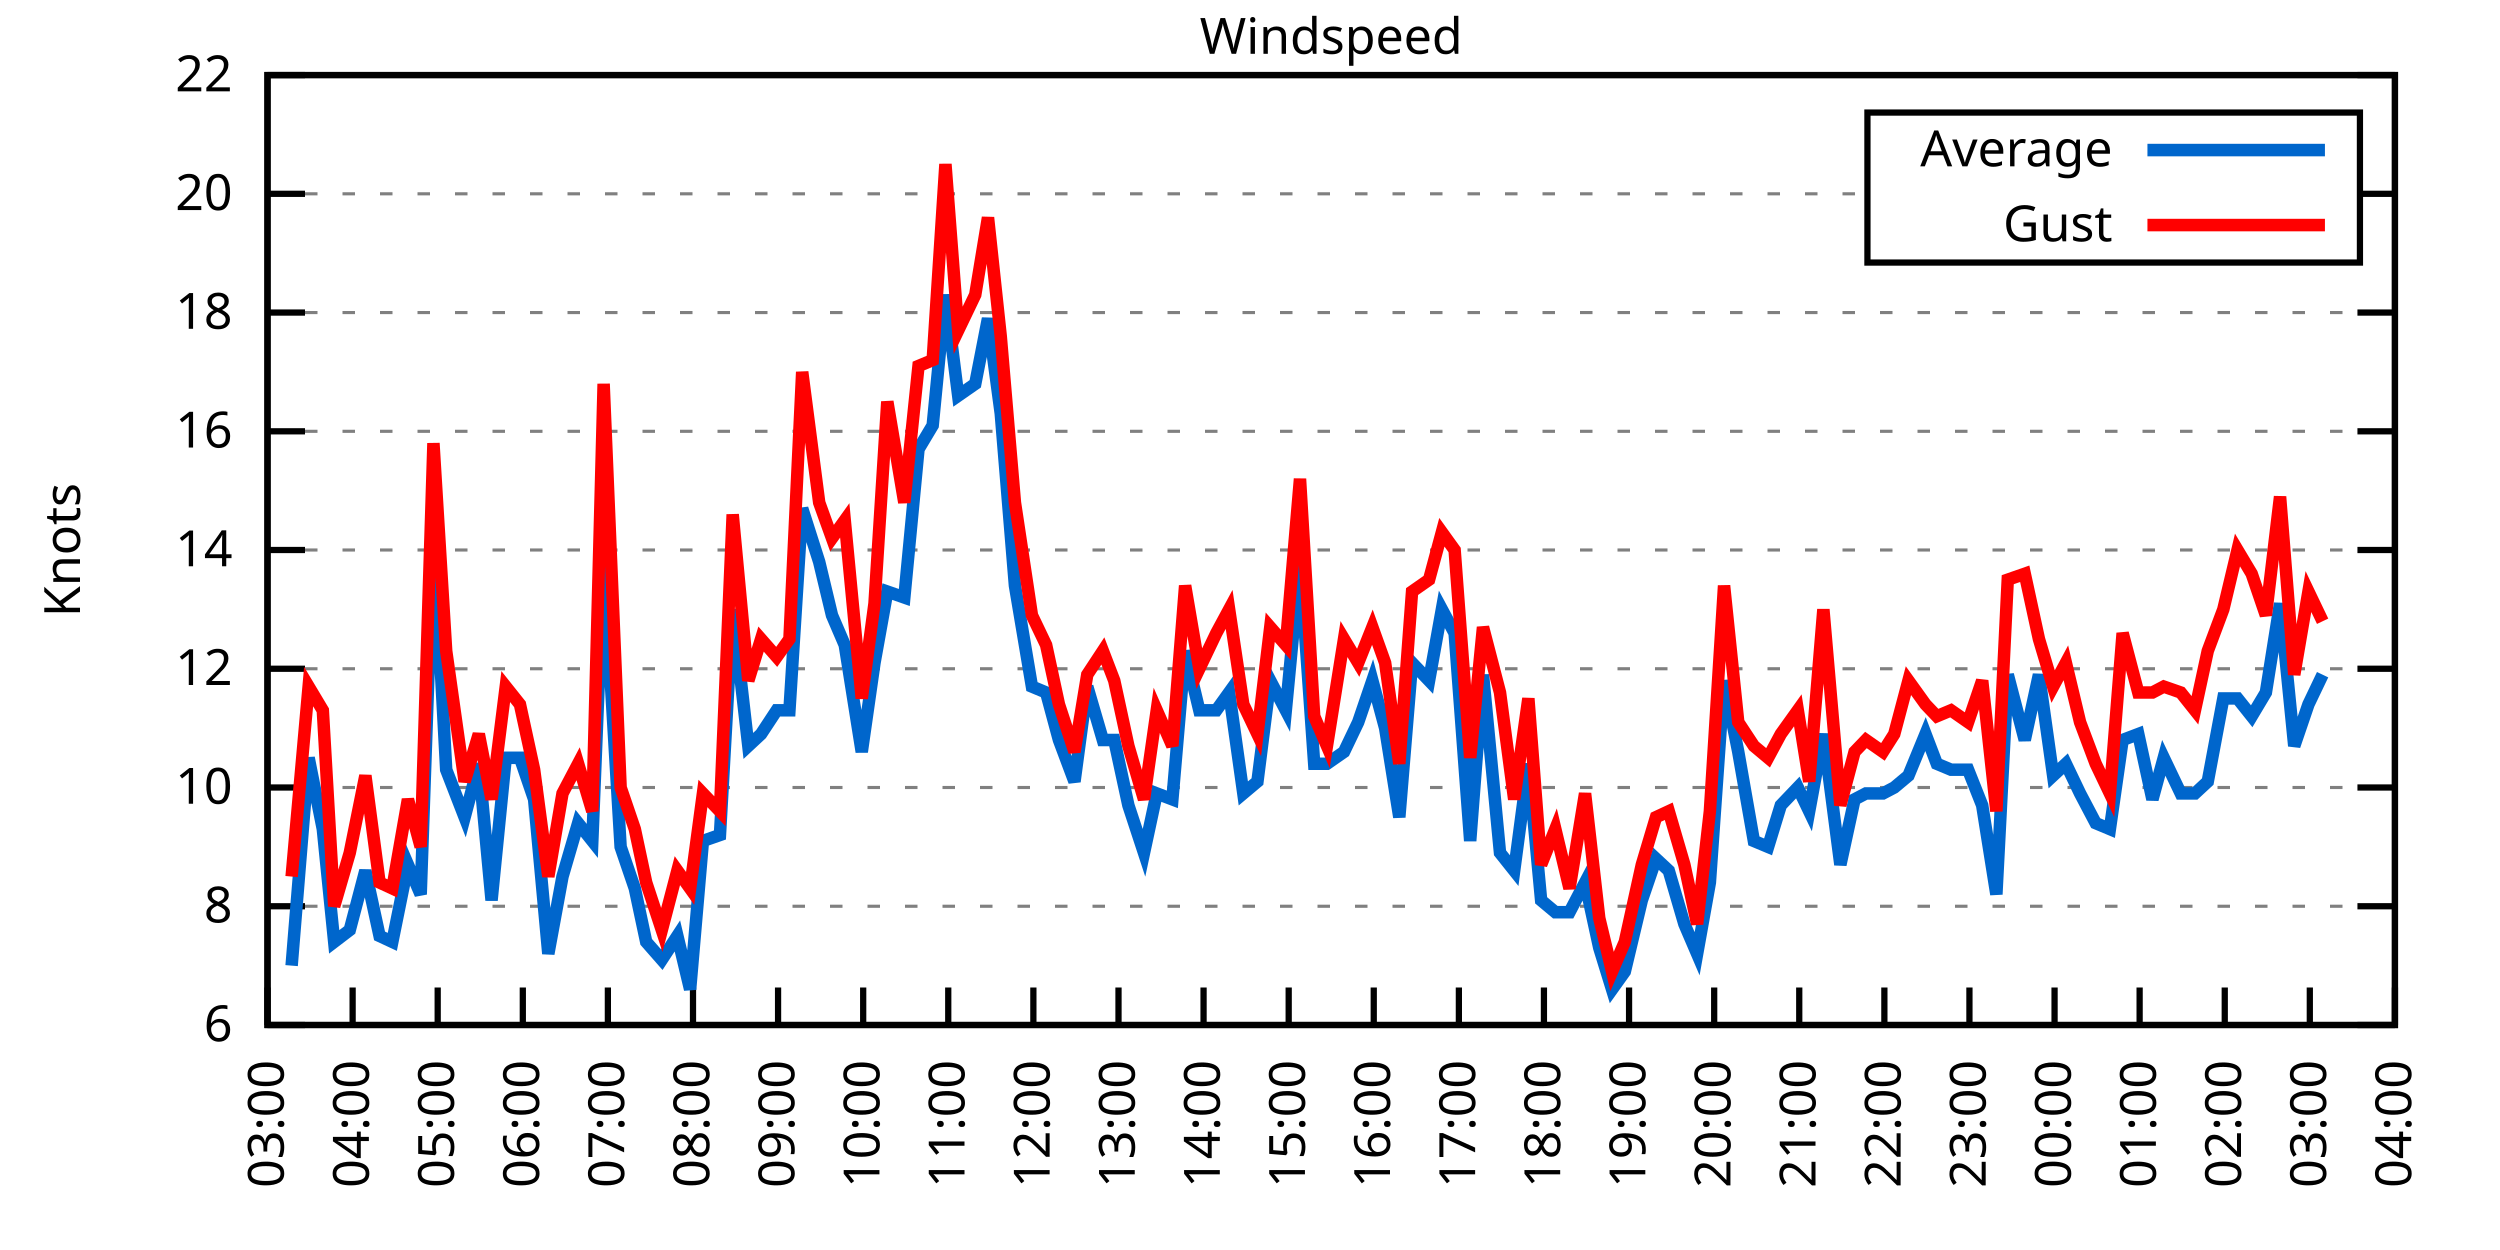
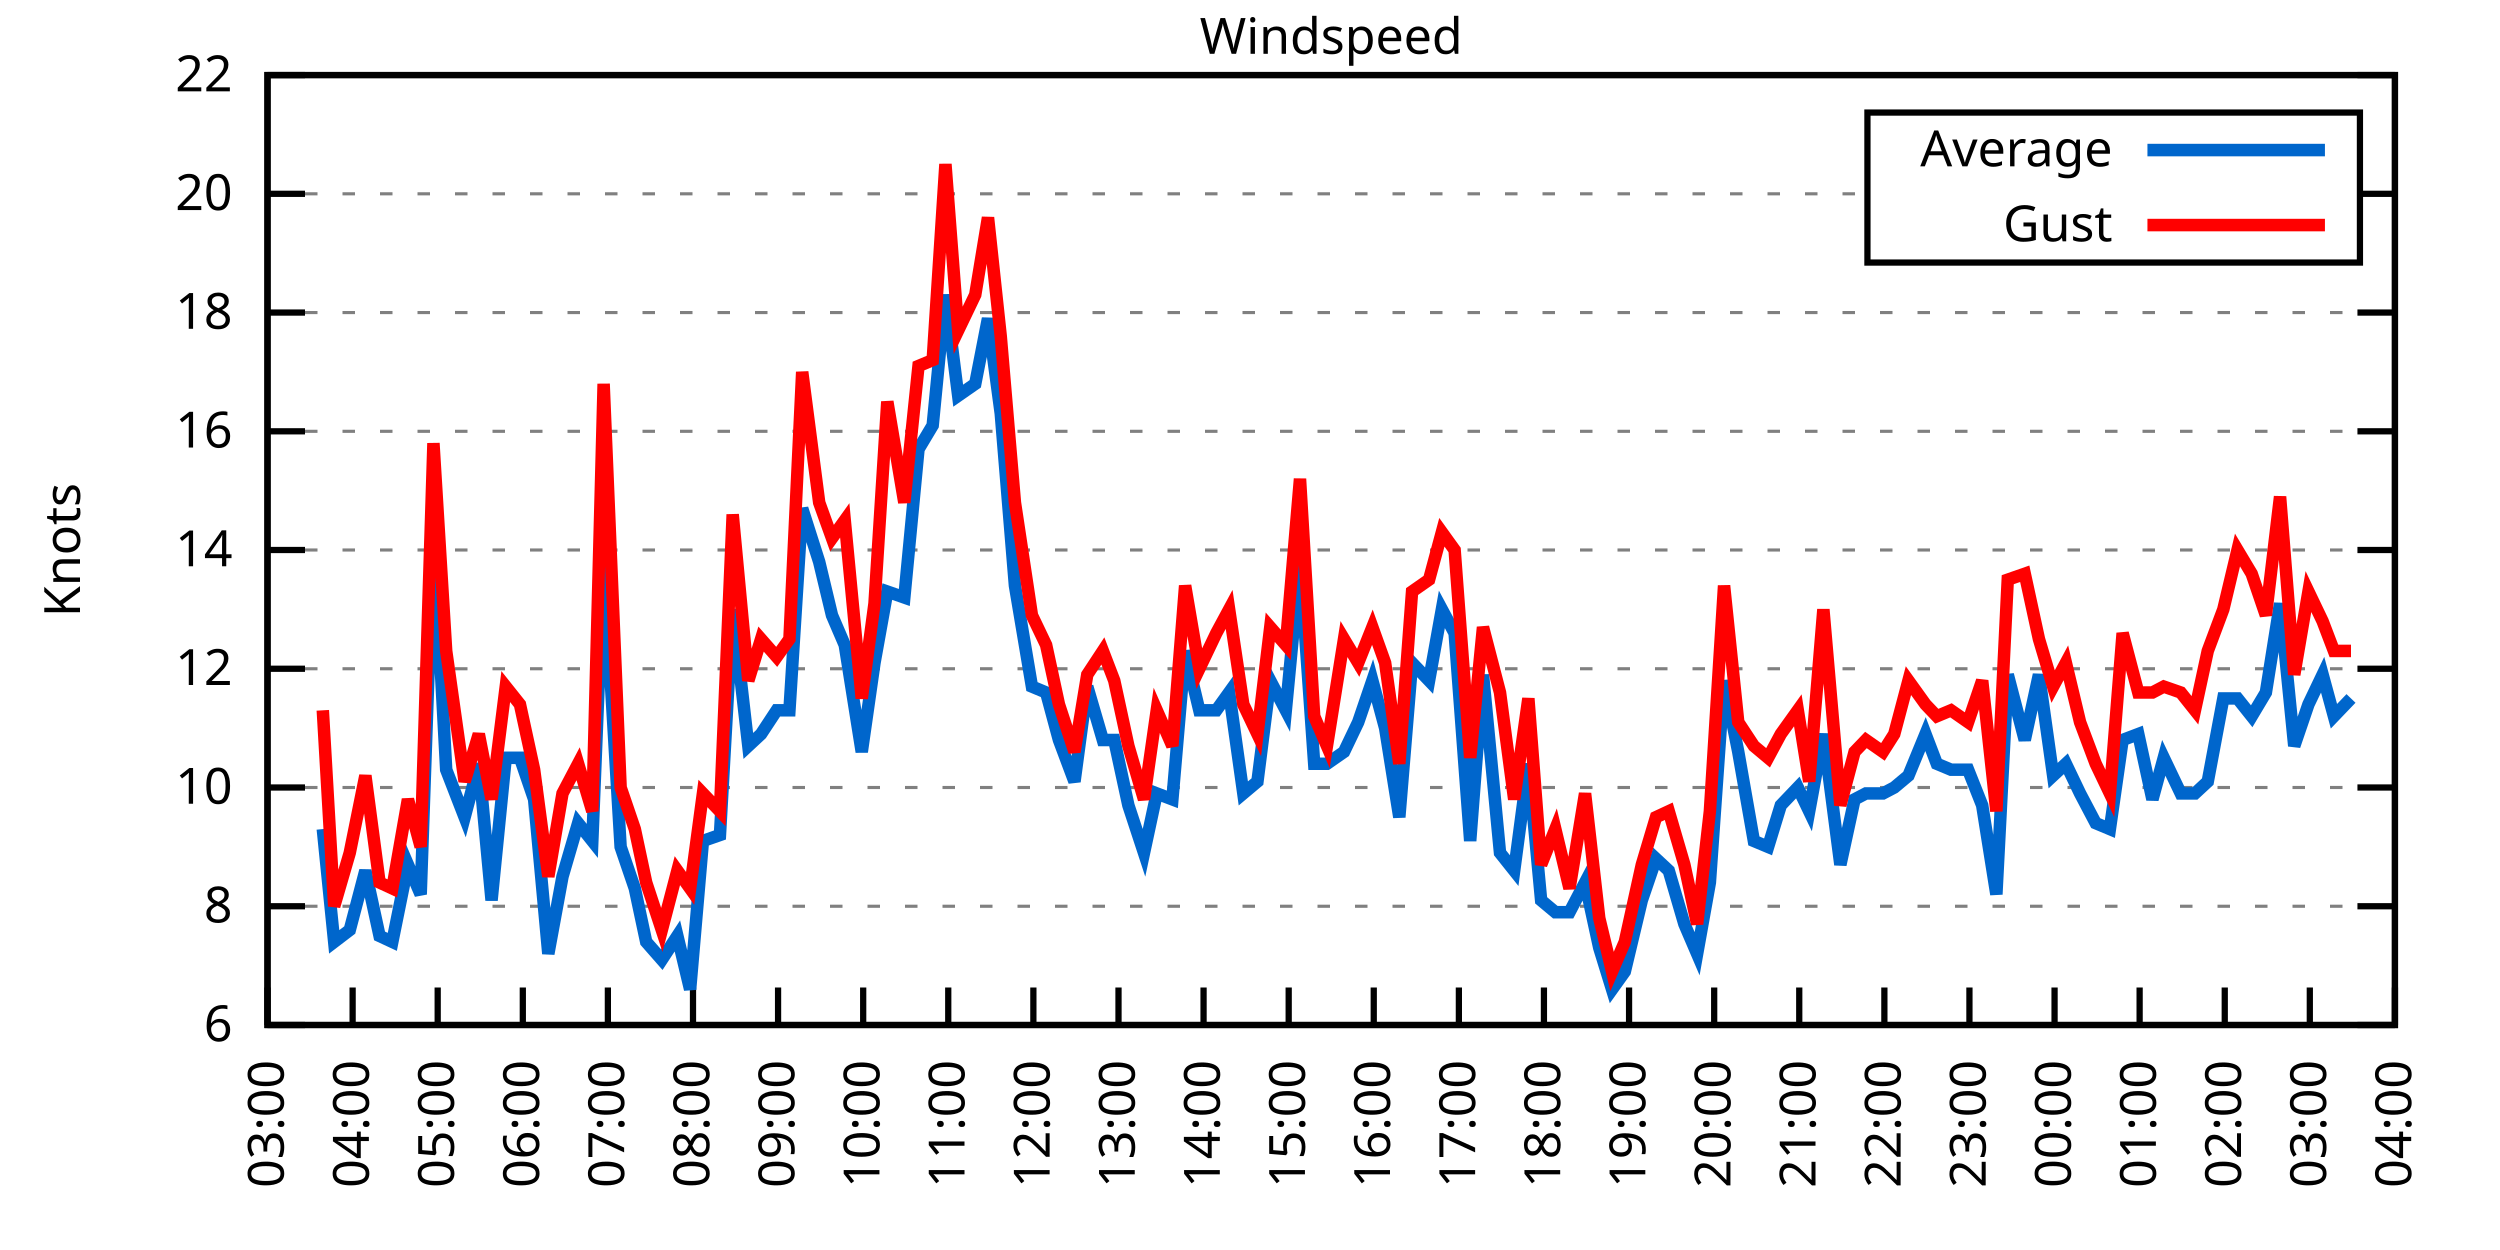
<svg xmlns="http://www.w3.org/2000/svg" xmlns:xlink="http://www.w3.org/1999/xlink" width="400" height="200" viewBox="0 0 400 200">
  <g id="gnuplot_canvas">
    <rect x="0" y="0" width="400" height="200" fill="none" />
    <defs>
      <circle id="gpDot" r="0.5" stroke-width="0.5" stroke="currentColor" />
      <path id="gpPt0" stroke-width="0.333" stroke="currentColor" d="M-1,0 h2 M0,-1 v2" />
      <path id="gpPt1" stroke-width="0.333" stroke="currentColor" d="M-1,-1 L1,1 M1,-1 L-1,1" />
      <path id="gpPt2" stroke-width="0.333" stroke="currentColor" d="M-1,0 L1,0 M0,-1 L0,1 M-1,-1 L1,1 M-1,1 L1,-1" />
      <rect id="gpPt3" stroke-width="0.333" stroke="currentColor" x="-1" y="-1" width="2" height="2" />
      <rect id="gpPt4" stroke-width="0.333" stroke="currentColor" fill="currentColor" x="-1" y="-1" width="2" height="2" />
      <circle id="gpPt5" stroke-width="0.333" stroke="currentColor" cx="0" cy="0" r="1" />
      <use xlink:href="#gpPt5" id="gpPt6" fill="currentColor" stroke="none" />
      <path id="gpPt7" stroke-width="0.333" stroke="currentColor" d="M0,-1.33 L-1.33,0.67 L1.33,0.67 z" />
      <use xlink:href="#gpPt7" id="gpPt8" fill="currentColor" stroke="none" />
      <use xlink:href="#gpPt7" id="gpPt9" stroke="currentColor" transform="rotate(180)" />
      <use xlink:href="#gpPt9" id="gpPt10" fill="currentColor" stroke="none" />
      <use xlink:href="#gpPt3" id="gpPt11" stroke="currentColor" transform="rotate(45)" />
      <use xlink:href="#gpPt11" id="gpPt12" fill="currentColor" stroke="none" />
      <path id="gpPt13" stroke-width="0.333" stroke="currentColor" d="M0,1.330 L1.265,0.411 L0.782,-1.067 L-0.782,-1.076 L-1.265,0.411 z" />
      <use xlink:href="#gpPt13" id="gpPt14" fill="currentColor" stroke="none" />
      <filter id="textbox" filterUnits="objectBoundingBox" x="0" y="0" height="1" width="1">
        <feFlood flood-color="white" flood-opacity="1" result="bgnd" />
        <feComposite in="SourceGraphic" in2="bgnd" operator="atop" />
      </filter>
      <filter id="greybox" filterUnits="objectBoundingBox" x="0" y="0" height="1" width="1">
        <feFlood flood-color="lightgrey" flood-opacity="1" result="grey" />
        <feComposite in="SourceGraphic" in2="grey" operator="atop" />
      </filter>
    </defs>
    <g fill="none" color="white" stroke="currentColor" stroke-width="1.00" stroke-linecap="butt" stroke-linejoin="miter">
</g>
    <g fill="none" color="black" stroke="currentColor" stroke-width="1.00" stroke-linecap="butt" stroke-linejoin="miter">
      <g stroke="none" shape-rendering="crispEdges">
        <polygon fill="rgb(255, 255, 255)" points="42.80,164.00 383.18,164.00 383.18,12.02 42.80,12.02 " />
      </g>
    </g>
    <g fill="none" color="black" stroke="currentColor" stroke-width="1.00" stroke-linecap="butt" stroke-linejoin="miter">
</g>
    <g fill="none" color="black" stroke="black" stroke-width="0.50" stroke-linecap="butt" stroke-linejoin="miter">
</g>
    <g fill="none" color="gray" stroke="currentColor" stroke-width="0.50" stroke-linecap="butt" stroke-linejoin="miter">
      <path stroke="gray" stroke-dasharray="2,4" class="gridline" d="M42.80,164.00 L383.19,164.00  " />
    </g>
    <g fill="none" color="gray" stroke="gray" stroke-width="1.00" stroke-linecap="butt" stroke-linejoin="miter">
</g>
    <g fill="none" color="black" stroke="currentColor" stroke-width="1.00" stroke-linecap="butt" stroke-linejoin="miter">
      <path stroke="black" d="M42.80,164.00 L48.80,164.00 M383.19,164.00 L377.19,164.00  " />
      <g transform="translate(37.20,166.60)" stroke="none" fill="black" font-family="Sans" font-size="8.00" text-anchor="end">
        <text>
          <tspan font-family="Sans"> 6</tspan>
        </text>
      </g>
    </g>
    <g fill="none" color="black" stroke="currentColor" stroke-width="1.00" stroke-linecap="butt" stroke-linejoin="miter">
</g>
    <g fill="none" color="black" stroke="black" stroke-width="0.50" stroke-linecap="butt" stroke-linejoin="miter">
</g>
    <g fill="none" color="gray" stroke="currentColor" stroke-width="0.50" stroke-linecap="butt" stroke-linejoin="miter">
      <path stroke="gray" stroke-dasharray="2,4" class="gridline" d="M42.80,145.00 L383.19,145.00  " />
    </g>
    <g fill="none" color="gray" stroke="gray" stroke-width="1.00" stroke-linecap="butt" stroke-linejoin="miter">
</g>
    <g fill="none" color="black" stroke="currentColor" stroke-width="1.00" stroke-linecap="butt" stroke-linejoin="miter">
      <path stroke="black" d="M42.80,145.00 L48.80,145.00 M383.19,145.00 L377.19,145.00  " />
      <g transform="translate(37.20,147.60)" stroke="none" fill="black" font-family="Sans" font-size="8.00" text-anchor="end">
        <text>
          <tspan font-family="Sans"> 8</tspan>
        </text>
      </g>
    </g>
    <g fill="none" color="black" stroke="currentColor" stroke-width="1.00" stroke-linecap="butt" stroke-linejoin="miter">
</g>
    <g fill="none" color="black" stroke="black" stroke-width="0.50" stroke-linecap="butt" stroke-linejoin="miter">
</g>
    <g fill="none" color="gray" stroke="currentColor" stroke-width="0.50" stroke-linecap="butt" stroke-linejoin="miter">
      <path stroke="gray" stroke-dasharray="2,4" class="gridline" d="M42.80,126.00 L383.19,126.00  " />
    </g>
    <g fill="none" color="gray" stroke="gray" stroke-width="1.00" stroke-linecap="butt" stroke-linejoin="miter">
</g>
    <g fill="none" color="black" stroke="currentColor" stroke-width="1.00" stroke-linecap="butt" stroke-linejoin="miter">
      <path stroke="black" d="M42.80,126.00 L48.80,126.00 M383.19,126.00 L377.19,126.00  " />
      <g transform="translate(37.20,128.60)" stroke="none" fill="black" font-family="Sans" font-size="8.00" text-anchor="end">
        <text>
          <tspan font-family="Sans"> 10</tspan>
        </text>
      </g>
    </g>
    <g fill="none" color="black" stroke="currentColor" stroke-width="1.00" stroke-linecap="butt" stroke-linejoin="miter">
</g>
    <g fill="none" color="black" stroke="black" stroke-width="0.50" stroke-linecap="butt" stroke-linejoin="miter">
</g>
    <g fill="none" color="gray" stroke="currentColor" stroke-width="0.50" stroke-linecap="butt" stroke-linejoin="miter">
      <path stroke="gray" stroke-dasharray="2,4" class="gridline" d="M42.80,107.00 L383.19,107.00  " />
    </g>
    <g fill="none" color="gray" stroke="gray" stroke-width="1.00" stroke-linecap="butt" stroke-linejoin="miter">
</g>
    <g fill="none" color="black" stroke="currentColor" stroke-width="1.00" stroke-linecap="butt" stroke-linejoin="miter">
      <path stroke="black" d="M42.80,107.00 L48.80,107.00 M383.19,107.00 L377.19,107.00  " />
      <g transform="translate(37.20,109.60)" stroke="none" fill="black" font-family="Sans" font-size="8.00" text-anchor="end">
        <text>
          <tspan font-family="Sans"> 12</tspan>
        </text>
      </g>
    </g>
    <g fill="none" color="black" stroke="currentColor" stroke-width="1.00" stroke-linecap="butt" stroke-linejoin="miter">
</g>
    <g fill="none" color="black" stroke="black" stroke-width="0.50" stroke-linecap="butt" stroke-linejoin="miter">
</g>
    <g fill="none" color="gray" stroke="currentColor" stroke-width="0.50" stroke-linecap="butt" stroke-linejoin="miter">
      <path stroke="gray" stroke-dasharray="2,4" class="gridline" d="M42.80,88.00 L383.19,88.00  " />
    </g>
    <g fill="none" color="gray" stroke="gray" stroke-width="1.00" stroke-linecap="butt" stroke-linejoin="miter">
</g>
    <g fill="none" color="black" stroke="currentColor" stroke-width="1.00" stroke-linecap="butt" stroke-linejoin="miter">
      <path stroke="black" d="M42.80,88.00 L48.80,88.00 M383.19,88.00 L377.19,88.00  " />
      <g transform="translate(37.20,90.60)" stroke="none" fill="black" font-family="Sans" font-size="8.00" text-anchor="end">
        <text>
          <tspan font-family="Sans"> 14</tspan>
        </text>
      </g>
    </g>
    <g fill="none" color="black" stroke="currentColor" stroke-width="1.00" stroke-linecap="butt" stroke-linejoin="miter">
</g>
    <g fill="none" color="black" stroke="black" stroke-width="0.50" stroke-linecap="butt" stroke-linejoin="miter">
</g>
    <g fill="none" color="gray" stroke="currentColor" stroke-width="0.50" stroke-linecap="butt" stroke-linejoin="miter">
      <path stroke="gray" stroke-dasharray="2,4" class="gridline" d="M42.80,69.01 L383.19,69.01  " />
    </g>
    <g fill="none" color="gray" stroke="gray" stroke-width="1.00" stroke-linecap="butt" stroke-linejoin="miter">
</g>
    <g fill="none" color="black" stroke="currentColor" stroke-width="1.00" stroke-linecap="butt" stroke-linejoin="miter">
      <path stroke="black" d="M42.80,69.01 L48.80,69.01 M383.19,69.01 L377.19,69.01  " />
      <g transform="translate(37.20,71.61)" stroke="none" fill="black" font-family="Sans" font-size="8.00" text-anchor="end">
        <text>
          <tspan font-family="Sans"> 16</tspan>
        </text>
      </g>
    </g>
    <g fill="none" color="black" stroke="currentColor" stroke-width="1.00" stroke-linecap="butt" stroke-linejoin="miter">
</g>
    <g fill="none" color="black" stroke="black" stroke-width="0.50" stroke-linecap="butt" stroke-linejoin="miter">
</g>
    <g fill="none" color="gray" stroke="currentColor" stroke-width="0.50" stroke-linecap="butt" stroke-linejoin="miter">
      <path stroke="gray" stroke-dasharray="2,4" class="gridline" d="M42.80,50.01 L383.19,50.01  " />
    </g>
    <g fill="none" color="gray" stroke="gray" stroke-width="1.00" stroke-linecap="butt" stroke-linejoin="miter">
</g>
    <g fill="none" color="black" stroke="currentColor" stroke-width="1.00" stroke-linecap="butt" stroke-linejoin="miter">
      <path stroke="black" d="M42.80,50.01 L48.80,50.01 M383.19,50.01 L377.19,50.01  " />
      <g transform="translate(37.20,52.61)" stroke="none" fill="black" font-family="Sans" font-size="8.00" text-anchor="end">
        <text>
          <tspan font-family="Sans"> 18</tspan>
        </text>
      </g>
    </g>
    <g fill="none" color="black" stroke="currentColor" stroke-width="1.00" stroke-linecap="butt" stroke-linejoin="miter">
</g>
    <g fill="none" color="black" stroke="black" stroke-width="0.50" stroke-linecap="butt" stroke-linejoin="miter">
</g>
    <g fill="none" color="gray" stroke="currentColor" stroke-width="0.50" stroke-linecap="butt" stroke-linejoin="miter">
      <path stroke="gray" stroke-dasharray="2,4" class="gridline" d="M42.80,31.01 L298.79,31.01 M377.59,31.01 L383.19,31.01  " />
    </g>
    <g fill="none" color="gray" stroke="gray" stroke-width="1.00" stroke-linecap="butt" stroke-linejoin="miter">
</g>
    <g fill="none" color="black" stroke="currentColor" stroke-width="1.00" stroke-linecap="butt" stroke-linejoin="miter">
      <path stroke="black" d="M42.80,31.01 L48.80,31.01 M383.19,31.01 L377.19,31.01  " />
      <g transform="translate(37.20,33.61)" stroke="none" fill="black" font-family="Sans" font-size="8.00" text-anchor="end">
        <text>
          <tspan font-family="Sans"> 20</tspan>
        </text>
      </g>
    </g>
    <g fill="none" color="black" stroke="currentColor" stroke-width="1.00" stroke-linecap="butt" stroke-linejoin="miter">
</g>
    <g fill="none" color="black" stroke="black" stroke-width="0.50" stroke-linecap="butt" stroke-linejoin="miter">
</g>
    <g fill="none" color="gray" stroke="currentColor" stroke-width="0.50" stroke-linecap="butt" stroke-linejoin="miter">
      <path stroke="gray" stroke-dasharray="2,4" class="gridline" d="M42.80,12.01 L383.19,12.01  " />
    </g>
    <g fill="none" color="gray" stroke="gray" stroke-width="1.00" stroke-linecap="butt" stroke-linejoin="miter">
</g>
    <g fill="none" color="black" stroke="currentColor" stroke-width="1.00" stroke-linecap="butt" stroke-linejoin="miter">
      <path stroke="black" d="M42.80,12.01 L48.80,12.01 M383.19,12.01 L377.19,12.01  " />
      <g transform="translate(37.20,14.61)" stroke="none" fill="black" font-family="Sans" font-size="8.00" text-anchor="end">
        <text>
          <tspan font-family="Sans"> 22</tspan>
        </text>
      </g>
    </g>
    <g fill="none" color="black" stroke="currentColor" stroke-width="1.00" stroke-linecap="butt" stroke-linejoin="miter">
      <path stroke="black" d="M42.80,164.00 L42.80,158.00  " />
      <g transform="translate(45.40,169.60) rotate(270.00)" stroke="none" fill="black" font-family="Sans" font-size="8.00" text-anchor="end">
        <text>
          <tspan font-family="Sans">03:00</tspan>
        </text>
      </g>
    </g>
    <g fill="none" color="black" stroke="currentColor" stroke-width="1.00" stroke-linecap="butt" stroke-linejoin="miter">
      <path stroke="black" d="M56.42,164.00 L56.42,158.00  " />
      <g transform="translate(59.02,169.60) rotate(270.00)" stroke="none" fill="black" font-family="Sans" font-size="8.00" text-anchor="end">
        <text>
          <tspan font-family="Sans">04:00</tspan>
        </text>
      </g>
    </g>
    <g fill="none" color="black" stroke="currentColor" stroke-width="1.00" stroke-linecap="butt" stroke-linejoin="miter">
      <path stroke="black" d="M70.03,164.00 L70.03,158.00  " />
      <g transform="translate(72.63,169.60) rotate(270.00)" stroke="none" fill="black" font-family="Sans" font-size="8.00" text-anchor="end">
        <text>
          <tspan font-family="Sans">05:00</tspan>
        </text>
      </g>
    </g>
    <g fill="none" color="black" stroke="currentColor" stroke-width="1.00" stroke-linecap="butt" stroke-linejoin="miter">
      <path stroke="black" d="M83.65,164.00 L83.65,158.00  " />
      <g transform="translate(86.25,169.60) rotate(270.00)" stroke="none" fill="black" font-family="Sans" font-size="8.00" text-anchor="end">
        <text>
          <tspan font-family="Sans">06:00</tspan>
        </text>
      </g>
    </g>
    <g fill="none" color="black" stroke="currentColor" stroke-width="1.00" stroke-linecap="butt" stroke-linejoin="miter">
      <path stroke="black" d="M97.26,164.00 L97.26,158.00  " />
      <g transform="translate(99.86,169.60) rotate(270.00)" stroke="none" fill="black" font-family="Sans" font-size="8.00" text-anchor="end">
        <text>
          <tspan font-family="Sans">07:00</tspan>
        </text>
      </g>
    </g>
    <g fill="none" color="black" stroke="currentColor" stroke-width="1.00" stroke-linecap="butt" stroke-linejoin="miter">
      <path stroke="black" d="M110.88,164.00 L110.88,158.00  " />
      <g transform="translate(113.48,169.60) rotate(270.00)" stroke="none" fill="black" font-family="Sans" font-size="8.00" text-anchor="end">
        <text>
          <tspan font-family="Sans">08:00</tspan>
        </text>
      </g>
    </g>
    <g fill="none" color="black" stroke="currentColor" stroke-width="1.00" stroke-linecap="butt" stroke-linejoin="miter">
      <path stroke="black" d="M124.49,164.00 L124.49,158.00  " />
      <g transform="translate(127.09,169.60) rotate(270.00)" stroke="none" fill="black" font-family="Sans" font-size="8.00" text-anchor="end">
        <text>
          <tspan font-family="Sans">09:00</tspan>
        </text>
      </g>
    </g>
    <g fill="none" color="black" stroke="currentColor" stroke-width="1.00" stroke-linecap="butt" stroke-linejoin="miter">
      <path stroke="black" d="M138.11,164.00 L138.11,158.00  " />
      <g transform="translate(140.71,169.60) rotate(270.00)" stroke="none" fill="black" font-family="Sans" font-size="8.00" text-anchor="end">
        <text>
          <tspan font-family="Sans">10:00</tspan>
        </text>
      </g>
    </g>
    <g fill="none" color="black" stroke="currentColor" stroke-width="1.00" stroke-linecap="butt" stroke-linejoin="miter">
      <path stroke="black" d="M151.72,164.00 L151.72,158.00  " />
      <g transform="translate(154.32,169.60) rotate(270.00)" stroke="none" fill="black" font-family="Sans" font-size="8.00" text-anchor="end">
        <text>
          <tspan font-family="Sans">11:00</tspan>
        </text>
      </g>
    </g>
    <g fill="none" color="black" stroke="currentColor" stroke-width="1.00" stroke-linecap="butt" stroke-linejoin="miter">
      <path stroke="black" d="M165.34,164.00 L165.34,158.00  " />
      <g transform="translate(167.94,169.60) rotate(270.00)" stroke="none" fill="black" font-family="Sans" font-size="8.00" text-anchor="end">
        <text>
          <tspan font-family="Sans">12:00</tspan>
        </text>
      </g>
    </g>
    <g fill="none" color="black" stroke="currentColor" stroke-width="1.00" stroke-linecap="butt" stroke-linejoin="miter">
      <path stroke="black" d="M178.96,164.00 L178.96,158.00  " />
      <g transform="translate(181.56,169.60) rotate(270.00)" stroke="none" fill="black" font-family="Sans" font-size="8.00" text-anchor="end">
        <text>
          <tspan font-family="Sans">13:00</tspan>
        </text>
      </g>
    </g>
    <g fill="none" color="black" stroke="currentColor" stroke-width="1.00" stroke-linecap="butt" stroke-linejoin="miter">
      <path stroke="black" d="M192.57,164.00 L192.57,158.00  " />
      <g transform="translate(195.17,169.60) rotate(270.00)" stroke="none" fill="black" font-family="Sans" font-size="8.00" text-anchor="end">
        <text>
          <tspan font-family="Sans">14:00</tspan>
        </text>
      </g>
    </g>
    <g fill="none" color="black" stroke="currentColor" stroke-width="1.00" stroke-linecap="butt" stroke-linejoin="miter">
      <path stroke="black" d="M206.19,164.00 L206.19,158.00  " />
      <g transform="translate(208.79,169.60) rotate(270.00)" stroke="none" fill="black" font-family="Sans" font-size="8.00" text-anchor="end">
        <text>
          <tspan font-family="Sans">15:00</tspan>
        </text>
      </g>
    </g>
    <g fill="none" color="black" stroke="currentColor" stroke-width="1.00" stroke-linecap="butt" stroke-linejoin="miter">
      <path stroke="black" d="M219.80,164.00 L219.80,158.00  " />
      <g transform="translate(222.40,169.60) rotate(270.00)" stroke="none" fill="black" font-family="Sans" font-size="8.00" text-anchor="end">
        <text>
          <tspan font-family="Sans">16:00</tspan>
        </text>
      </g>
    </g>
    <g fill="none" color="black" stroke="currentColor" stroke-width="1.00" stroke-linecap="butt" stroke-linejoin="miter">
      <path stroke="black" d="M233.42,164.00 L233.42,158.00  " />
      <g transform="translate(236.02,169.60) rotate(270.00)" stroke="none" fill="black" font-family="Sans" font-size="8.00" text-anchor="end">
        <text>
          <tspan font-family="Sans">17:00</tspan>
        </text>
      </g>
    </g>
    <g fill="none" color="black" stroke="currentColor" stroke-width="1.00" stroke-linecap="butt" stroke-linejoin="miter">
      <path stroke="black" d="M247.03,164.00 L247.03,158.00  " />
      <g transform="translate(249.63,169.60) rotate(270.00)" stroke="none" fill="black" font-family="Sans" font-size="8.00" text-anchor="end">
        <text>
          <tspan font-family="Sans">18:00</tspan>
        </text>
      </g>
    </g>
    <g fill="none" color="black" stroke="currentColor" stroke-width="1.00" stroke-linecap="butt" stroke-linejoin="miter">
      <path stroke="black" d="M260.65,164.00 L260.65,158.00  " />
      <g transform="translate(263.25,169.60) rotate(270.00)" stroke="none" fill="black" font-family="Sans" font-size="8.00" text-anchor="end">
        <text>
          <tspan font-family="Sans">19:00</tspan>
        </text>
      </g>
    </g>
    <g fill="none" color="black" stroke="currentColor" stroke-width="1.00" stroke-linecap="butt" stroke-linejoin="miter">
      <path stroke="black" d="M274.27,164.00 L274.27,158.00  " />
      <g transform="translate(276.87,169.60) rotate(270.00)" stroke="none" fill="black" font-family="Sans" font-size="8.00" text-anchor="end">
        <text>
          <tspan font-family="Sans">20:00</tspan>
        </text>
      </g>
    </g>
    <g fill="none" color="black" stroke="currentColor" stroke-width="1.00" stroke-linecap="butt" stroke-linejoin="miter">
      <path stroke="black" d="M287.88,164.00 L287.88,158.00  " />
      <g transform="translate(290.48,169.60) rotate(270.00)" stroke="none" fill="black" font-family="Sans" font-size="8.00" text-anchor="end">
        <text>
          <tspan font-family="Sans">21:00</tspan>
        </text>
      </g>
    </g>
    <g fill="none" color="black" stroke="currentColor" stroke-width="1.00" stroke-linecap="butt" stroke-linejoin="miter">
      <path stroke="black" d="M301.50,164.00 L301.50,158.00  " />
      <g transform="translate(304.10,169.60) rotate(270.00)" stroke="none" fill="black" font-family="Sans" font-size="8.00" text-anchor="end">
        <text>
          <tspan font-family="Sans">22:00</tspan>
        </text>
      </g>
    </g>
    <g fill="none" color="black" stroke="currentColor" stroke-width="1.00" stroke-linecap="butt" stroke-linejoin="miter">
      <path stroke="black" d="M315.11,164.00 L315.11,158.00  " />
      <g transform="translate(317.71,169.60) rotate(270.00)" stroke="none" fill="black" font-family="Sans" font-size="8.00" text-anchor="end">
        <text>
          <tspan font-family="Sans">23:00</tspan>
        </text>
      </g>
    </g>
    <g fill="none" color="black" stroke="currentColor" stroke-width="1.00" stroke-linecap="butt" stroke-linejoin="miter">
      <path stroke="black" d="M328.73,164.00 L328.73,158.00  " />
      <g transform="translate(331.33,169.60) rotate(270.00)" stroke="none" fill="black" font-family="Sans" font-size="8.00" text-anchor="end">
        <text>
          <tspan font-family="Sans">00:00</tspan>
        </text>
      </g>
    </g>
    <g fill="none" color="black" stroke="currentColor" stroke-width="1.00" stroke-linecap="butt" stroke-linejoin="miter">
      <path stroke="black" d="M342.34,164.00 L342.34,158.00  " />
      <g transform="translate(344.94,169.60) rotate(270.00)" stroke="none" fill="black" font-family="Sans" font-size="8.00" text-anchor="end">
        <text>
          <tspan font-family="Sans">01:00</tspan>
        </text>
      </g>
    </g>
    <g fill="none" color="black" stroke="currentColor" stroke-width="1.00" stroke-linecap="butt" stroke-linejoin="miter">
      <path stroke="black" d="M355.96,164.00 L355.96,158.00  " />
      <g transform="translate(358.56,169.60) rotate(270.00)" stroke="none" fill="black" font-family="Sans" font-size="8.00" text-anchor="end">
        <text>
          <tspan font-family="Sans">02:00</tspan>
        </text>
      </g>
    </g>
    <g fill="none" color="black" stroke="currentColor" stroke-width="1.00" stroke-linecap="butt" stroke-linejoin="miter">
      <path stroke="black" d="M369.57,164.00 L369.57,158.00  " />
      <g transform="translate(372.17,169.60) rotate(270.00)" stroke="none" fill="black" font-family="Sans" font-size="8.00" text-anchor="end">
        <text>
          <tspan font-family="Sans">03:00</tspan>
        </text>
      </g>
    </g>
    <g fill="none" color="black" stroke="currentColor" stroke-width="1.00" stroke-linecap="butt" stroke-linejoin="miter">
      <path stroke="black" d="M383.19,164.00 L383.19,158.00  " />
      <g transform="translate(385.79,169.60) rotate(270.00)" stroke="none" fill="black" font-family="Sans" font-size="8.00" text-anchor="end">
        <text>
          <tspan font-family="Sans">04:00</tspan>
        </text>
      </g>
    </g>
    <g fill="none" color="black" stroke="currentColor" stroke-width="1.00" stroke-linecap="butt" stroke-linejoin="miter">
</g>
    <g fill="none" color="black" stroke="currentColor" stroke-width="1.00" stroke-linecap="butt" stroke-linejoin="miter">
      <path stroke="black" d="M42.80,12.01 L42.80,164.00 L383.19,164.00 L383.19,12.01 L42.80,12.01 Z  " />
    </g>
    <g fill="none" color="black" stroke="currentColor" stroke-width="1.00" stroke-linecap="butt" stroke-linejoin="miter">
</g>
    <g fill="none" color="black" stroke="currentColor" stroke-width="1.00" stroke-linecap="butt" stroke-linejoin="miter">
      <path stroke="black" d="M298.79,42.01 L298.79,18.01 L377.59,18.01 L377.59,42.01 L298.79,42.01 Z  " />
    </g>
    <g id="Windspeed_plot_1">
      <g fill="none" color="white" stroke="black" stroke-width="2.00" stroke-linecap="butt" stroke-linejoin="miter">
</g>
      <g fill="none" color="black" stroke="currentColor" stroke-width="2.00" stroke-linecap="butt" stroke-linejoin="miter">
        <g transform="translate(337.99,26.61)" stroke="none" fill="black" font-family="Sans" font-size="8.00" text-anchor="end">
          <text>
            <tspan font-family="Sans">Average</tspan>
          </text>
        </g>
      </g>
      <g fill="none" color="black" stroke="currentColor" stroke-width="2.00" stroke-linecap="butt" stroke-linejoin="miter">
-         <path stroke="rgb(  0, 102, 204)" d="M343.59,24.01 L371.99,24.01 M46.66,154.50 L49.38,121.25 L51.65,132.65 L53.47,150.70 L55.96,148.80 L58.46,139.30   L60.73,149.75 L62.77,150.70 L65.27,138.35 L67.31,143.10 L69.35,85.16 L71.39,123.15 L74.34,130.75 L76.61,122.20   L78.65,144.05 L80.92,121.25 L83.19,121.25 L85.46,127.90 L87.73,152.60 L90.00,140.25 L92.50,131.70 L94.77,134.55   L96.58,89.90 L99.30,135.50 L101.57,142.15 L103.39,150.70 L105.89,153.55 L108.38,149.75 L110.42,158.30 L112.47,134.55   L115.19,133.60 L117.23,97.50 L119.73,119.35 L121.77,117.45 L124.27,113.65 L126.31,113.65 L128.35,81.36 L131.07,89.90   L133.12,98.45 L135.16,103.20 L137.88,120.30 L139.92,106.05 L141.97,94.65 L144.69,95.60 L146.96,71.86 L149.23,68.06   L151.27,47.16 L153.31,63.31 L156.04,61.41 L158.08,50.96 L160.12,66.16 L162.39,93.70 L165.11,109.85 L167.38,110.80   L169.43,118.40 L171.92,125.05 L173.96,109.85 L176.46,118.40 L178.28,118.40 L180.54,128.85 L183.04,136.45 L185.08,126.95   L187.58,127.90 L189.62,104.15 L191.89,113.65 L194.61,113.65 L196.66,110.80 L198.93,126.95 L201.19,125.05 L203.24,108.90   L205.73,113.65 L208.00,89.90 L210.27,122.20 L212.31,122.20 L215.04,120.30 L217.31,115.55 L219.58,108.90 L221.62,116.50   L223.89,130.75 L225.93,106.05 L228.65,108.90 L230.70,97.50 L232.74,101.30 L235.23,134.55 L237.28,107.95 L240.00,136.45   L242.27,139.30 L244.54,122.20 L246.58,144.05 L248.85,145.95 L251.12,145.95 L253.61,141.20 L255.88,151.65 L257.93,158.30   L259.97,155.45 L262.69,144.05 L264.96,137.40 L267.00,139.30 L269.50,147.85 L271.54,152.60 L273.58,141.20 L275.85,108.90   L278.12,120.30 L280.62,134.55 L282.89,135.50 L284.93,128.85 L287.65,126.00 L289.47,129.80 L291.74,117.45 L294.46,138.35   L296.73,127.90 L298.55,126.95 L301.27,126.95 L303.08,126.00 L305.35,124.10 L308.08,117.45 L309.89,122.20 L312.16,123.15   L314.89,123.15 L317.15,128.85 L319.42,143.10 L321.24,107.95 L323.96,118.40 L326.23,107.95 L328.50,124.10 L330.54,122.20   L332.81,126.95 L335.31,131.70 L337.58,132.65 L339.62,118.40 L342.12,117.45 L344.39,127.90 L346.20,121.25 L348.92,126.95   L351.19,126.95 L353.24,125.05 L355.73,111.75 L358.00,111.75 L360.27,114.60 L362.54,110.80 L364.81,96.55 L367.08,119.35   L369.35,112.70 L371.62,107.95  " />
+         <path stroke="rgb(  0, 102, 204)" d="M343.59,24.01 L371.99,24.01 M51.65,132.65 L53.47,150.70 L55.96,148.80 L58.46,139.30 L60.73,149.75 L62.77,150.70   L65.27,138.35 L67.31,143.10 L69.35,85.16 L71.39,123.15 L74.34,130.75 L76.61,122.20 L78.65,144.05 L80.92,121.25   L83.19,121.25 L85.46,127.90 L87.73,152.60 L90.00,140.25 L92.50,131.70 L94.77,134.55 L96.58,89.90 L99.30,135.50   L101.57,142.15 L103.39,150.70 L105.89,153.55 L108.38,149.75 L110.42,158.30 L112.47,134.55 L115.19,133.60 L117.23,97.50   L119.73,119.35 L121.77,117.45 L124.27,113.65 L126.31,113.65 L128.35,81.36 L131.07,89.90 L133.12,98.45 L135.16,103.20   L137.88,120.30 L139.92,106.05 L141.97,94.65 L144.69,95.60 L146.96,71.86 L149.23,68.06 L151.27,47.16 L153.31,63.31   L156.04,61.41 L158.08,50.96 L160.12,66.16 L162.39,93.70 L165.11,109.85 L167.38,110.80 L169.43,118.40 L171.92,125.05   L173.96,109.85 L176.46,118.40 L178.28,118.40 L180.54,128.85 L183.04,136.45 L185.08,126.95 L187.58,127.90 L189.62,104.15   L191.89,113.65 L194.61,113.65 L196.66,110.80 L198.93,126.95 L201.19,125.05 L203.24,108.90 L205.73,113.65 L208.00,89.90   L210.27,122.20 L212.31,122.20 L215.04,120.30 L217.31,115.55 L219.58,108.90 L221.62,116.50 L223.89,130.75 L225.93,106.05   L228.65,108.90 L230.70,97.50 L232.74,101.30 L235.23,134.55 L237.28,107.95 L240.00,136.45 L242.27,139.30 L244.54,122.20   L246.58,144.05 L248.85,145.95 L251.12,145.95 L253.61,141.20 L255.88,151.65 L257.93,158.30 L259.97,155.45 L262.69,144.05   L264.96,137.40 L267.00,139.30 L269.50,147.85 L271.54,152.60 L273.58,141.20 L275.85,108.90 L278.12,120.30 L280.62,134.55   L282.89,135.50 L284.93,128.85 L287.65,126.00 L289.47,129.80 L291.74,117.45 L294.46,138.35 L296.73,127.90 L298.55,126.95   L301.27,126.95 L303.08,126.00 L305.35,124.10 L308.08,117.45 L309.89,122.20 L312.16,123.15 L314.89,123.15 L317.15,128.85   L319.42,143.10 L321.24,107.95 L323.96,118.40 L326.23,107.95 L328.50,124.10 L330.54,122.20 L332.81,126.95 L335.31,131.70   L337.58,132.65 L339.62,118.40 L342.12,117.45 L344.39,127.90 L346.20,121.25 L348.92,126.95 L351.19,126.95 L353.24,125.05   L355.73,111.75 L358.00,111.75 L360.27,114.60 L362.54,110.80 L364.81,96.55 L367.08,119.35 L369.35,112.70 L371.62,107.95   L373.43,114.60 L376.16,111.75  " />
      </g>
    </g>
    <g id="Windspeed_plot_2">
      <g fill="none" color="black" stroke="currentColor" stroke-width="2.00" stroke-linecap="butt" stroke-linejoin="miter">
        <g transform="translate(337.99,38.61)" stroke="none" fill="black" font-family="Sans" font-size="8.00" text-anchor="end">
          <text>
            <tspan font-family="Sans">Gust</tspan>
          </text>
        </g>
      </g>
      <g fill="none" color="black" stroke="currentColor" stroke-width="2.00" stroke-linecap="butt" stroke-linejoin="miter">
-         <path stroke="rgb(255,   0,   0)" d="M343.59,36.01 L371.99,36.01 M46.66,140.25 L49.38,109.85 L51.65,113.65 L53.47,145.00 L55.96,136.45 L58.46,124.10   L60.73,141.20 L62.77,142.15 L65.27,127.90 L67.31,135.50 L69.35,70.91 L71.39,104.15 L74.34,125.05 L76.61,117.45   L78.65,127.90 L80.92,109.85 L83.19,112.70 L85.46,123.15 L87.73,140.25 L90.00,126.95 L92.50,122.20 L94.77,129.80   L96.58,61.41 L99.30,126.00 L101.57,132.65 L103.39,141.20 L105.89,148.80 L108.38,139.30 L110.42,142.15 L112.47,126.95   L115.19,129.80 L117.23,82.31 L119.73,108.90 L121.77,102.25 L124.27,105.10 L126.31,102.25 L128.35,59.51 L131.07,80.41   L133.12,86.11 L135.16,83.26 L137.88,111.75 L139.92,96.55 L141.97,64.26 L144.69,80.41 L146.96,58.56 L149.23,57.61   L151.27,26.26 L153.31,52.86 L156.04,47.16 L158.08,34.81 L160.12,53.81 L162.39,80.41 L165.11,98.45 L167.38,103.20   L169.43,112.70 L171.92,120.30 L173.96,107.95 L176.46,104.15 L178.28,108.90 L180.54,119.35 L183.04,127.90 L185.08,113.65   L187.58,119.35 L189.62,93.70 L191.89,107.00 L194.61,101.30 L196.66,97.50 L198.93,112.70 L201.19,117.45 L203.24,100.35   L205.73,103.20 L208.00,76.61 L210.27,114.60 L212.31,119.35 L215.04,102.25 L217.31,106.05 L219.58,100.35 L221.62,106.05   L223.89,122.20 L225.93,94.65 L228.65,92.75 L230.70,85.16 L232.74,88.00 L235.23,121.25 L237.28,100.35 L240.00,110.80   L242.27,127.90 L244.54,111.75 L246.58,138.35 L248.85,132.65 L251.12,142.15 L253.61,126.95 L255.88,146.90 L257.93,155.45   L259.97,150.70 L262.69,138.35 L264.96,130.75 L267.00,129.80 L269.50,138.35 L271.54,147.85 L273.58,129.80 L275.85,93.70   L278.12,115.55 L280.62,119.35 L282.89,121.25 L284.93,117.45 L287.65,113.65 L289.47,125.05 L291.74,97.50 L294.46,128.85   L296.73,120.30 L298.55,118.40 L301.27,120.30 L303.08,117.45 L305.35,108.90 L308.08,112.70 L309.89,114.60 L312.16,113.65   L314.89,115.55 L317.15,108.90 L319.42,129.80 L321.24,92.75 L323.96,91.80 L326.23,102.25 L328.50,109.85 L330.54,106.05   L332.81,115.55 L335.31,122.20 L337.58,126.95 L339.62,101.30 L342.12,110.80 L344.39,110.80 L346.20,109.85 L348.92,110.80   L351.19,113.65 L353.24,104.15 L355.73,97.50 L358.00,88.00 L360.27,91.80 L362.54,98.45 L364.81,79.46 L367.08,107.95   L369.35,94.65 L371.62,99.40  " />
+         <path stroke="rgb(255,   0,   0)" d="M343.59,36.01 L371.99,36.01 M51.65,113.65 L53.47,145.00 L55.96,136.45 L58.46,124.10 L60.73,141.20 L62.77,142.15   L65.27,127.90 L67.31,135.50 L69.35,70.91 L71.39,104.15 L74.34,125.05 L76.61,117.45 L78.65,127.90 L80.92,109.85   L83.19,112.70 L85.46,123.15 L87.73,140.25 L90.00,126.95 L92.50,122.20 L94.77,129.80 L96.58,61.41 L99.30,126.00   L101.57,132.65 L103.39,141.20 L105.89,148.80 L108.38,139.30 L110.42,142.15 L112.47,126.95 L115.19,129.80 L117.23,82.31   L119.73,108.90 L121.77,102.25 L124.27,105.10 L126.31,102.25 L128.35,59.51 L131.07,80.41 L133.12,86.11 L135.16,83.26   L137.88,111.75 L139.92,96.55 L141.97,64.26 L144.69,80.41 L146.96,58.56 L149.23,57.61 L151.27,26.26 L153.31,52.86   L156.04,47.16 L158.08,34.81 L160.12,53.81 L162.39,80.41 L165.11,98.45 L167.38,103.20 L169.43,112.70 L171.92,120.30   L173.96,107.95 L176.46,104.15 L178.28,108.90 L180.54,119.35 L183.04,127.90 L185.08,113.65 L187.58,119.35 L189.62,93.70   L191.89,107.00 L194.61,101.30 L196.66,97.50 L198.93,112.70 L201.19,117.45 L203.24,100.35 L205.73,103.20 L208.00,76.61   L210.27,114.60 L212.31,119.35 L215.04,102.25 L217.31,106.05 L219.58,100.35 L221.62,106.05 L223.89,122.20 L225.93,94.65   L228.65,92.75 L230.70,85.16 L232.74,88.00 L235.23,121.25 L237.28,100.35 L240.00,110.80 L242.27,127.90 L244.54,111.75   L246.58,138.35 L248.85,132.65 L251.12,142.15 L253.61,126.95 L255.88,146.90 L257.93,155.45 L259.97,150.70 L262.69,138.35   L264.96,130.75 L267.00,129.80 L269.50,138.35 L271.54,147.85 L273.58,129.80 L275.85,93.70 L278.12,115.55 L280.62,119.35   L282.89,121.25 L284.93,117.45 L287.65,113.65 L289.47,125.05 L291.74,97.50 L294.46,128.85 L296.73,120.30 L298.55,118.40   L301.27,120.30 L303.08,117.45 L305.35,108.90 L308.08,112.70 L309.89,114.60 L312.16,113.65 L314.89,115.55 L317.15,108.90   L319.42,129.80 L321.24,92.75 L323.96,91.80 L326.23,102.25 L328.50,109.85 L330.54,106.05 L332.81,115.55 L335.31,122.20   L337.58,126.95 L339.62,101.30 L342.12,110.80 L344.39,110.80 L346.20,109.85 L348.92,110.80 L351.19,113.65 L353.24,104.15   L355.73,97.50 L358.00,88.00 L360.27,91.80 L362.54,98.45 L364.81,79.46 L367.08,107.95 L369.35,94.65 L371.62,99.40   L373.43,104.15 L376.16,104.15  " />
      </g>
    </g>
    <g fill="none" color="black" stroke="currentColor" stroke-width="2.00" stroke-linecap="butt" stroke-linejoin="miter">
</g>
    <g fill="none" color="black" stroke="black" stroke-width="1.00" stroke-linecap="butt" stroke-linejoin="miter">
</g>
    <g fill="none" color="black" stroke="currentColor" stroke-width="1.00" stroke-linecap="butt" stroke-linejoin="miter">
      <path stroke="black" d="M42.80,12.01 L42.80,164.00 L383.19,164.00 L383.19,12.01 L42.80,12.01 Z  " />
      <g transform="translate(12.80,88.01) rotate(270.00)" stroke="none" fill="black" font-family="Sans" font-size="8.00" text-anchor="middle">
        <text>
          <tspan font-family="Sans">Knots</tspan>
        </text>
      </g>
    </g>
    <g fill="none" color="black" stroke="currentColor" stroke-width="1.00" stroke-linecap="butt" stroke-linejoin="miter">
</g>
    <g fill="none" color="black" stroke="currentColor" stroke-width="1.00" stroke-linecap="butt" stroke-linejoin="miter">
      <g transform="translate(212.99,8.61)" stroke="none" fill="black" font-family="Sans" font-size="8.00" text-anchor="middle">
        <text>
          <tspan font-family="Sans">Windspeed</tspan>
        </text>
      </g>
    </g>
    <g fill="none" color="black" stroke="currentColor" stroke-width="1.00" stroke-linecap="butt" stroke-linejoin="miter">
</g>
  </g>
</svg>
